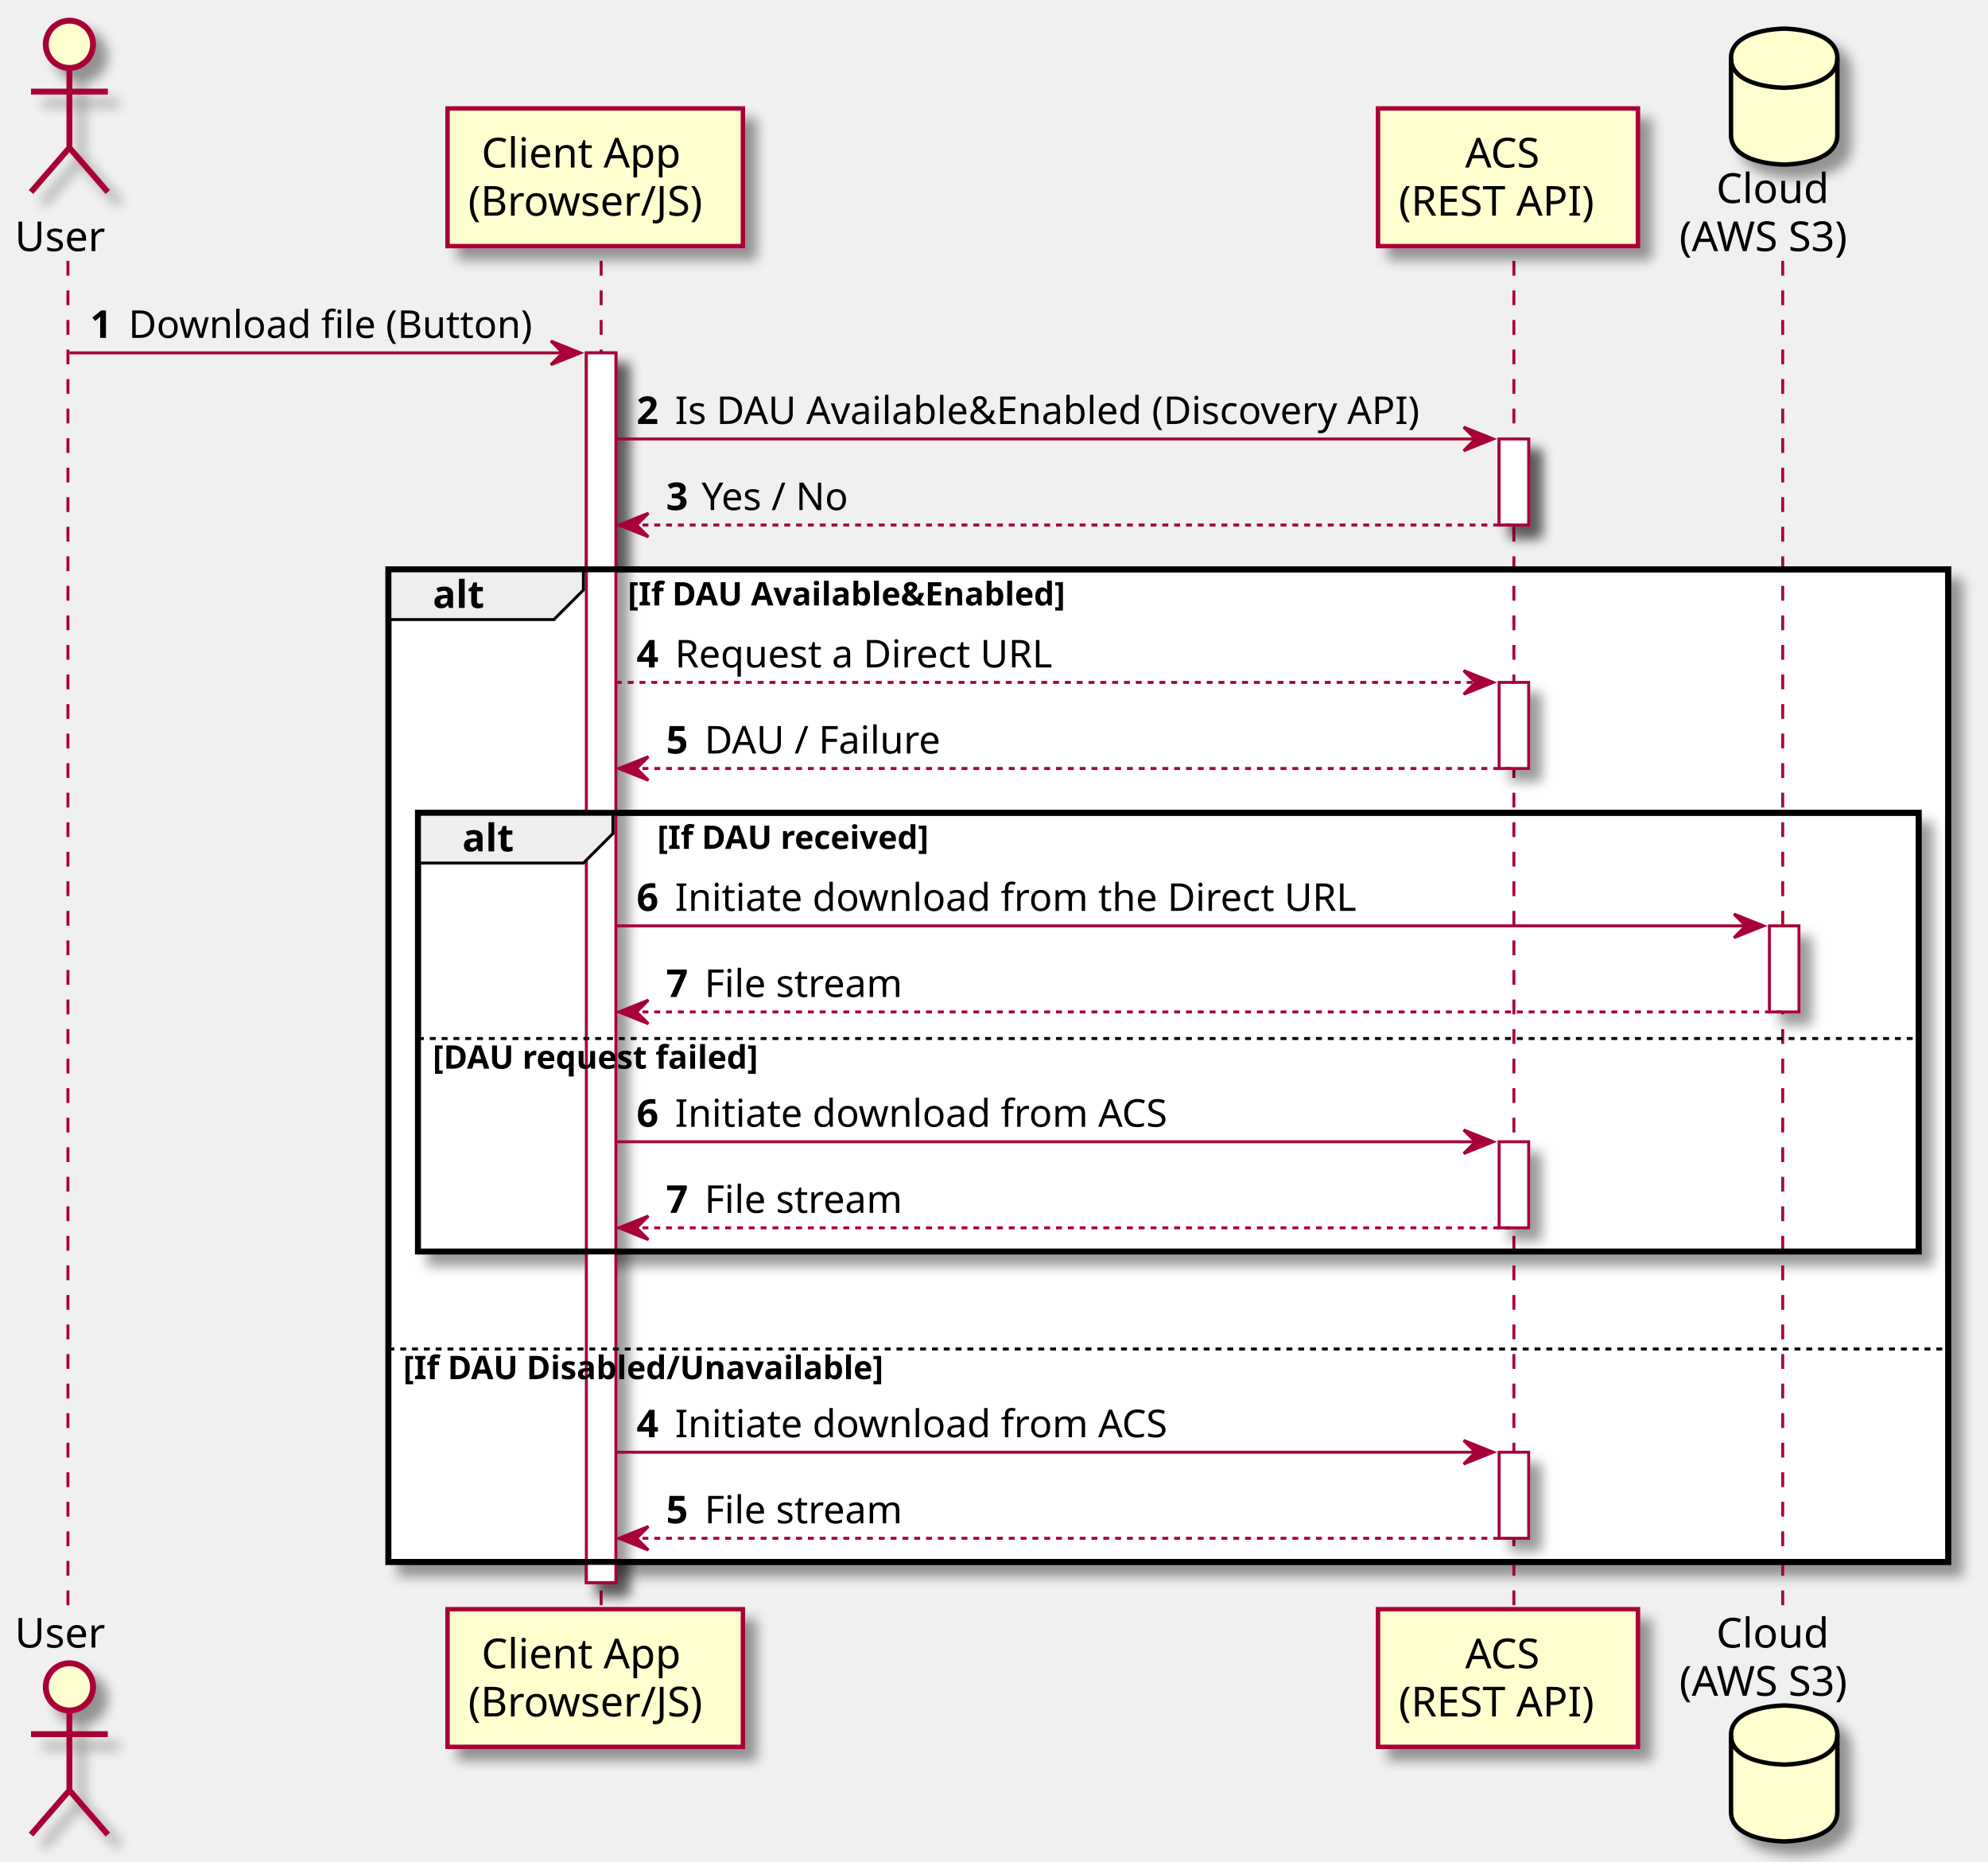
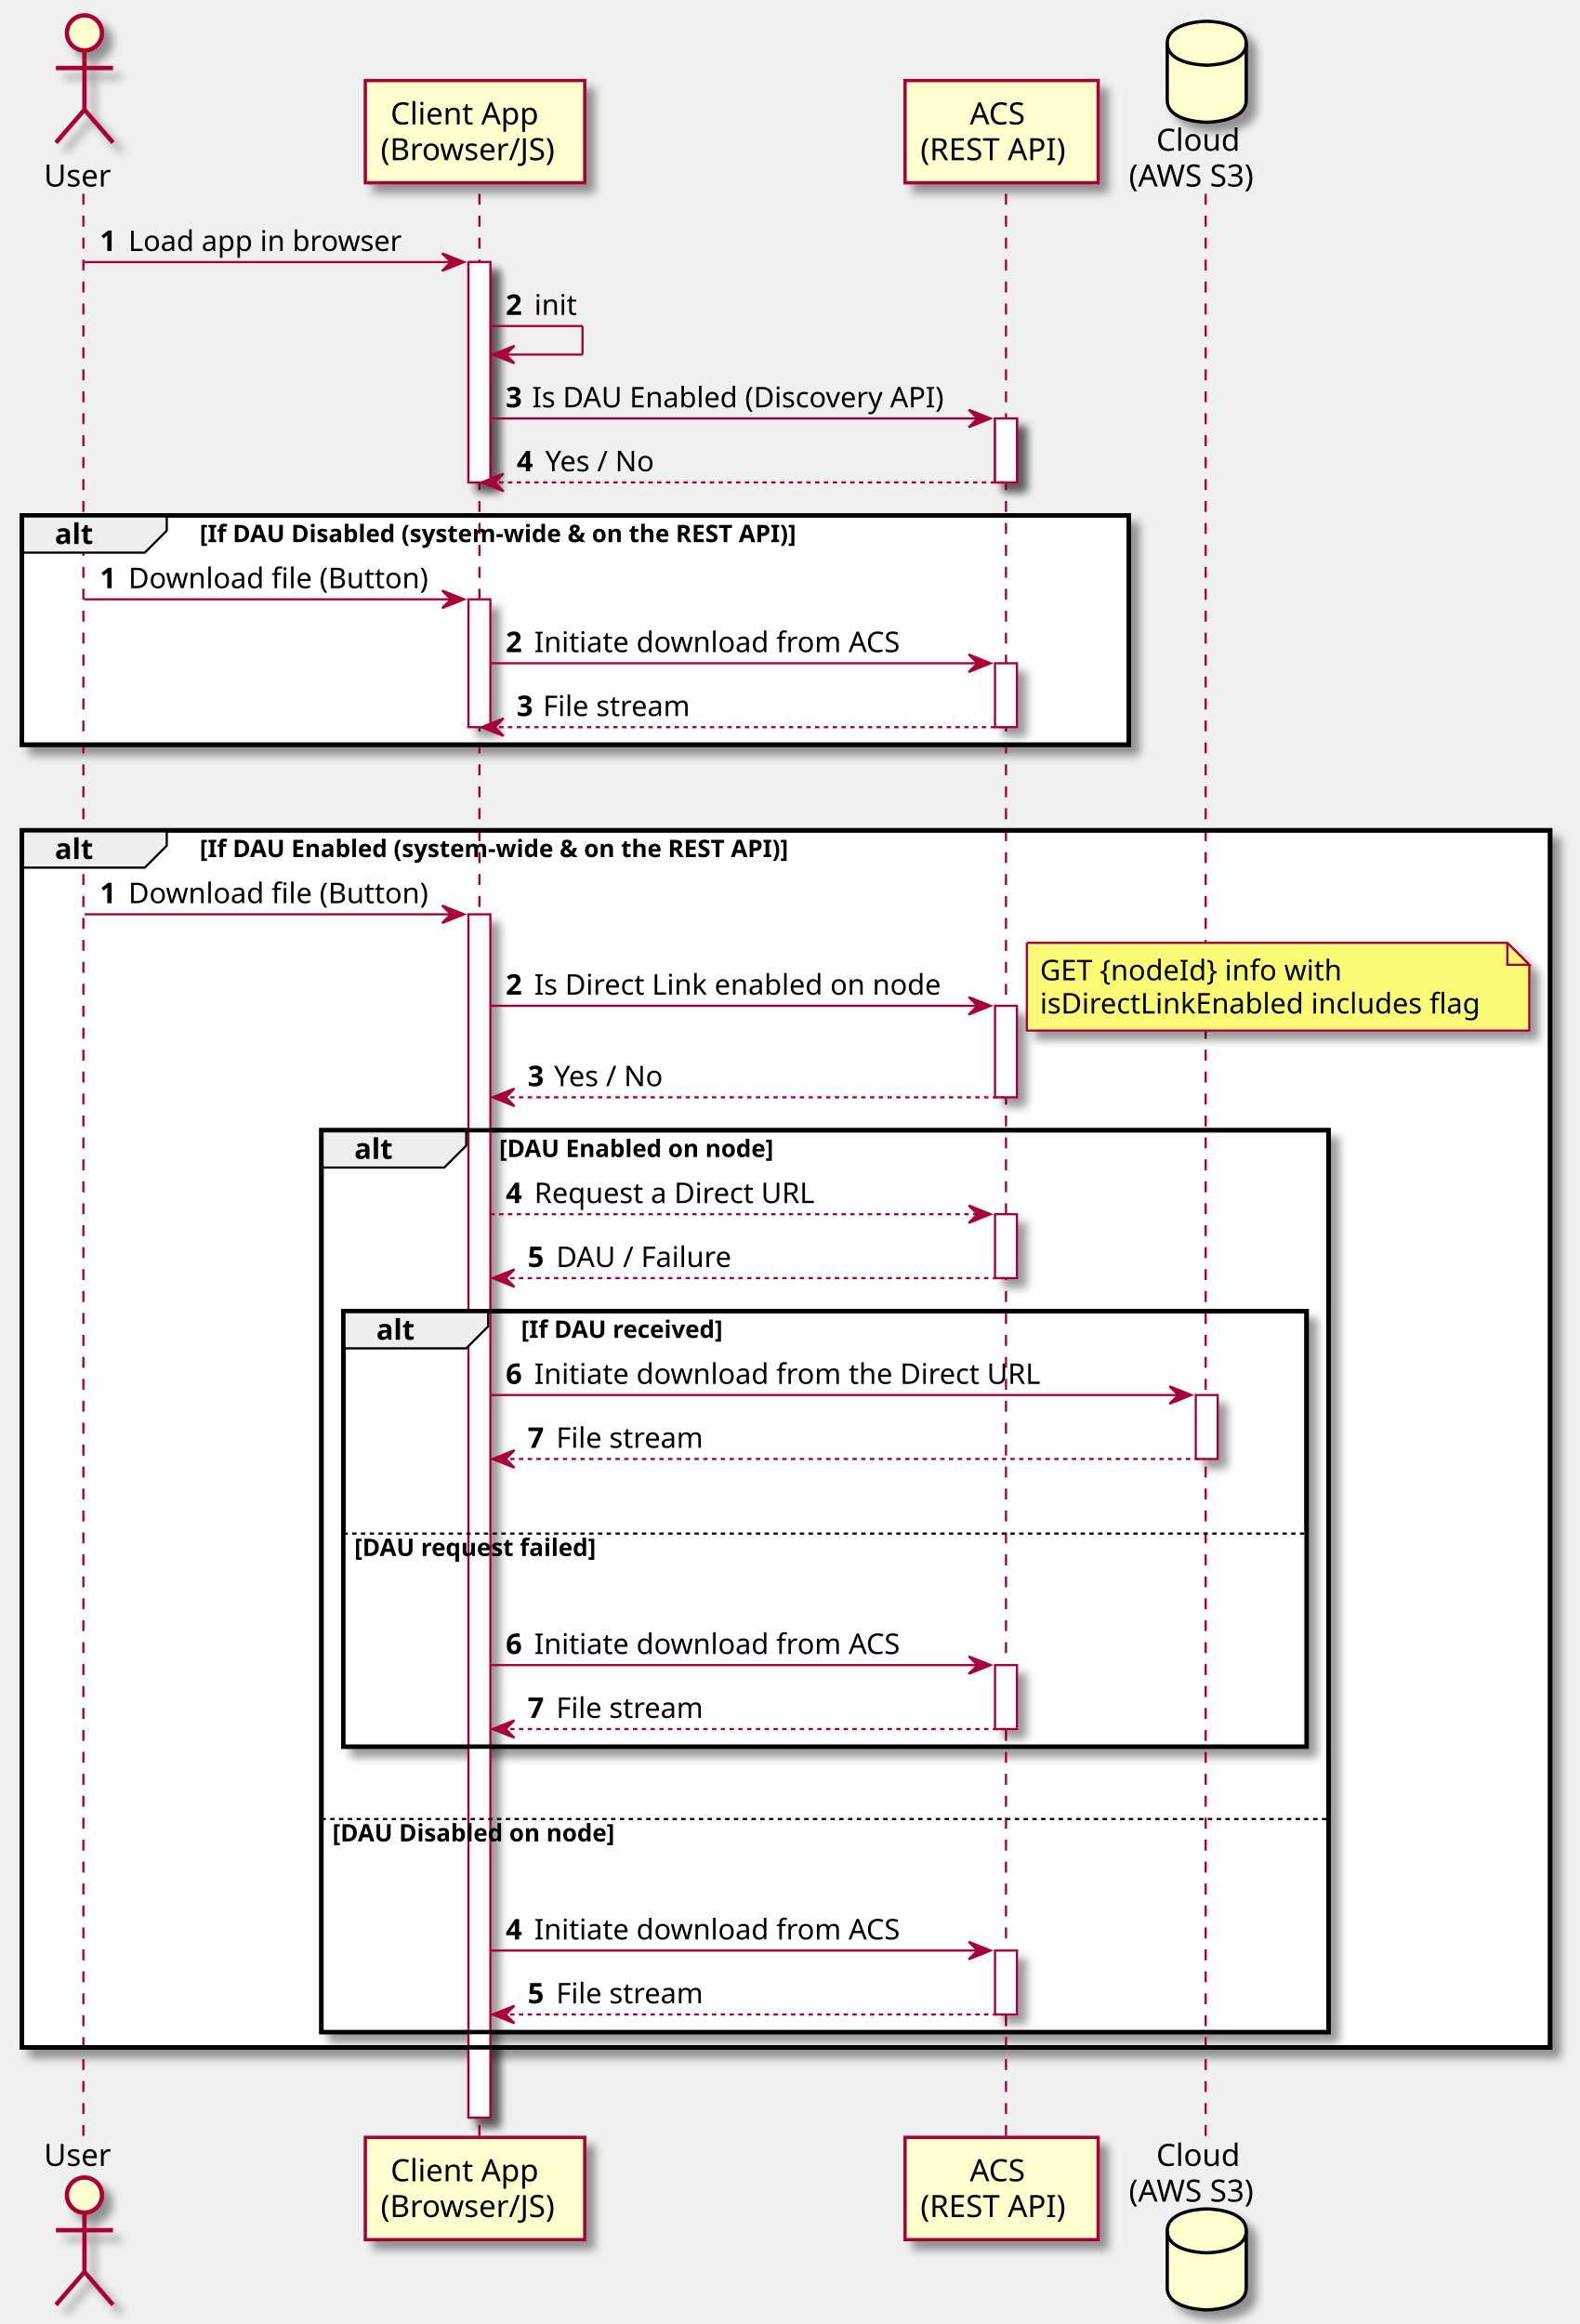
- <svg xmlns="http://www.w3.org/2000/svg" contentScriptType="application/ecmascript" contentStyleType="text/css" height="630px" preserveAspectRatio="none" style="width:673px;height:630px;" version="1.1" viewBox="0 0 673 630" width="673px" zoomAndPan="magnify">
+ <svg xmlns="http://www.w3.org/2000/svg" contentScriptType="application/ecmascript" contentStyleType="text/css" height="1059px" preserveAspectRatio="none" style="width:720px;height:1059px;" version="1.1" viewBox="0 0 720 1059" width="720px" zoomAndPan="magnify">
  <defs>
-     <filter height="300%" id="fpczmcc9y0hmt" width="300%" x="-1" y="-1">
+     <filter height="300%" id="f1r9ig0vp05638" width="300%" x="-1" y="-1">
      <feGaussianBlur result="blurOut" stdDeviation="2.0" />
      <feColorMatrix in="blurOut" result="blurOut2" type="matrix" values="0 0 0 0 0 0 0 0 0 0 0 0 0 0 0 0 0 0 .4 0" />
      <feOffset dx="4.0" dy="4.0" in="blurOut2" result="blurOut3" />
      <feBlend in="SourceGraphic" in2="blurOut3" mode="normal" />
    </filter>
  </defs>
  <g>
-     <rect fill="#FFFFFF" filter="url(#fpczmcc9y0hmt)" height="416.203" style="stroke: #A80036; stroke-width: 1.0;" width="10" x="198.5" y="119.43" />
-     <rect fill="#FFFFFF" filter="url(#fpczmcc9y0hmt)" height="29.133" style="stroke: #A80036; stroke-width: 1.0;" width="10" x="507.5" y="148.562" />
-     <rect fill="#FFFFFF" filter="url(#fpczmcc9y0hmt)" height="29.133" style="stroke: #A80036; stroke-width: 1.0;" width="10" x="507.5" y="230.961" />
-     <rect fill="#FFFFFF" filter="url(#fpczmcc9y0hmt)" height="29.133" style="stroke: #A80036; stroke-width: 1.0;" width="10" x="507.5" y="386.43" />
-     <rect fill="#FFFFFF" filter="url(#fpczmcc9y0hmt)" height="29.133" style="stroke: #A80036; stroke-width: 1.0;" width="10" x="507.5" y="491.5" />
-     <rect fill="#FFFFFF" filter="url(#fpczmcc9y0hmt)" height="29.133" style="stroke: #A80036; stroke-width: 1.0;" width="10" x="599" y="313.359" />
-     <rect fill="#FFFFFF" filter="url(#fpczmcc9y0hmt)" height="335.938" style="stroke: #000000; stroke-width: 2.0;" width="528" x="131.5" y="192.695" />
-     <rect fill="#FFFFFF" filter="url(#fpczmcc9y0hmt)" height="148.469" style="stroke: #000000; stroke-width: 2.0;" width="508" x="141.5" y="275.094" />
-     <rect fill="#FFFFFF" height="73.07" style="stroke: none; stroke-width: 1.0;" width="508" x="141.5" y="350.492" />
-     <rect fill="#FFFFFF" height="73.07" style="stroke: none; stroke-width: 1.0;" width="528" x="131.5" y="455.562" />
-     <line style="stroke: #A80036; stroke-width: 1.0; stroke-dasharray: 5.0,5.0;" x1="23" x2="23" y1="88.297" y2="545.633" />
-     <line style="stroke: #A80036; stroke-width: 1.0; stroke-dasharray: 5.0,5.0;" x1="203.5" x2="203.5" y1="88.297" y2="545.633" />
-     <line style="stroke: #A80036; stroke-width: 1.0; stroke-dasharray: 5.0,5.0;" x1="512.5" x2="512.5" y1="88.297" y2="545.633" />
-     <line style="stroke: #A80036; stroke-width: 1.0; stroke-dasharray: 5.0,5.0;" x1="603.5" x2="603.5" y1="88.297" y2="545.633" />
-     <text fill="#000000" font-family="sans-serif" font-size="14" lengthAdjust="spacingAndGlyphs" textLength="31" x="5" y="84.995">User</text>
-     <ellipse cx="23.5" cy="15" fill="#FEFECE" filter="url(#fpczmcc9y0hmt)" rx="8" ry="8" style="stroke: #A80036; stroke-width: 2.0;" />
-     <path d="M23.5,23 L23.5,50 M10.5,31 L36.5,31 M23.5,50 L10.5,65 M23.5,50 L36.5,65 " fill="none" filter="url(#fpczmcc9y0hmt)" style="stroke: #A80036; stroke-width: 2.0;" />
-     <text fill="#000000" font-family="sans-serif" font-size="14" lengthAdjust="spacingAndGlyphs" textLength="31" x="5" y="557.628">User</text>
-     <ellipse cx="23.5" cy="570.93" fill="#FEFECE" filter="url(#fpczmcc9y0hmt)" rx="8" ry="8" style="stroke: #A80036; stroke-width: 2.0;" />
-     <path d="M23.5,578.93 L23.5,605.93 M10.5,586.93 L36.5,586.93 M23.5,605.93 L10.5,620.93 M23.5,605.93 L36.5,620.93 " fill="none" filter="url(#fpczmcc9y0hmt)" style="stroke: #A80036; stroke-width: 2.0;" />
-     <rect fill="#FEFECE" filter="url(#fpczmcc9y0hmt)" height="46.594" style="stroke: #A80036; stroke-width: 1.5;" width="100" x="151.5" y="36.703" />
-     <text fill="#000000" font-family="sans-serif" font-size="14" lengthAdjust="spacingAndGlyphs" textLength="77" x="163" y="56.698">Client App</text>
-     <text fill="#000000" font-family="sans-serif" font-size="14" lengthAdjust="spacingAndGlyphs" textLength="86" x="158.5" y="72.995">(Browser/JS)</text>
-     <rect fill="#FEFECE" filter="url(#fpczmcc9y0hmt)" height="46.594" style="stroke: #A80036; stroke-width: 1.5;" width="100" x="151.5" y="544.633" />
-     <text fill="#000000" font-family="sans-serif" font-size="14" lengthAdjust="spacingAndGlyphs" textLength="77" x="163" y="564.628">Client App</text>
-     <text fill="#000000" font-family="sans-serif" font-size="14" lengthAdjust="spacingAndGlyphs" textLength="86" x="158.5" y="580.925">(Browser/JS)</text>
-     <rect fill="#FEFECE" filter="url(#fpczmcc9y0hmt)" height="46.594" style="stroke: #A80036; stroke-width: 1.5;" width="88" x="466.5" y="36.703" />
-     <text fill="#000000" font-family="sans-serif" font-size="14" lengthAdjust="spacingAndGlyphs" textLength="29" x="496" y="56.698">ACS</text>
-     <text fill="#000000" font-family="sans-serif" font-size="14" lengthAdjust="spacingAndGlyphs" textLength="74" x="473.5" y="72.995">(REST API)</text>
-     <rect fill="#FEFECE" filter="url(#fpczmcc9y0hmt)" height="46.594" style="stroke: #A80036; stroke-width: 1.5;" width="88" x="466.5" y="544.633" />
-     <text fill="#000000" font-family="sans-serif" font-size="14" lengthAdjust="spacingAndGlyphs" textLength="29" x="496" y="564.628">ACS</text>
-     <text fill="#000000" font-family="sans-serif" font-size="14" lengthAdjust="spacingAndGlyphs" textLength="74" x="473.5" y="580.925">(REST API)</text>
-     <text fill="#000000" font-family="sans-serif" font-size="14" lengthAdjust="spacingAndGlyphs" textLength="40" x="581" y="68.698">Cloud</text>
-     <text fill="#000000" font-family="sans-serif" font-size="14" lengthAdjust="spacingAndGlyphs" textLength="65" x="568.5" y="84.995">(AWS S3)</text>
-     <path d="M586,19.703 C586,9.703 604,9.703 604,9.703 C604,9.703 622,9.703 622,19.703 L622,45.703 C622,55.703 604,55.703 604,55.703 C604,55.703 586,55.703 586,45.703 L586,19.703 " fill="#FEFECE" filter="url(#fpczmcc9y0hmt)" style="stroke: #000000; stroke-width: 1.5;" />
-     <path d="M586,19.703 C586,29.703 604,29.703 604,29.703 C604,29.703 622,29.703 622,19.703 " fill="none" style="stroke: #000000; stroke-width: 1.5;" />
-     <text fill="#000000" font-family="sans-serif" font-size="14" lengthAdjust="spacingAndGlyphs" textLength="40" x="581" y="557.628">Cloud</text>
-     <text fill="#000000" font-family="sans-serif" font-size="14" lengthAdjust="spacingAndGlyphs" textLength="65" x="568.5" y="573.925">(AWS S3)</text>
-     <path d="M586,587.227 C586,577.227 604,577.227 604,577.227 C604,577.227 622,577.227 622,587.227 L622,613.227 C622,623.227 604,623.227 604,623.227 C604,623.227 586,623.227 586,613.227 L586,587.227 " fill="#FEFECE" filter="url(#fpczmcc9y0hmt)" style="stroke: #000000; stroke-width: 1.5;" />
-     <path d="M586,587.227 C586,597.227 604,597.227 604,597.227 C604,597.227 622,597.227 622,587.227 " fill="none" style="stroke: #000000; stroke-width: 1.5;" />
-     <rect fill="#FFFFFF" filter="url(#fpczmcc9y0hmt)" height="416.203" style="stroke: #A80036; stroke-width: 1.0;" width="10" x="198.5" y="119.43" />
-     <rect fill="#FFFFFF" filter="url(#fpczmcc9y0hmt)" height="29.133" style="stroke: #A80036; stroke-width: 1.0;" width="10" x="507.5" y="148.562" />
-     <rect fill="#FFFFFF" filter="url(#fpczmcc9y0hmt)" height="29.133" style="stroke: #A80036; stroke-width: 1.0;" width="10" x="507.5" y="230.961" />
-     <rect fill="#FFFFFF" filter="url(#fpczmcc9y0hmt)" height="29.133" style="stroke: #A80036; stroke-width: 1.0;" width="10" x="507.5" y="386.43" />
-     <rect fill="#FFFFFF" filter="url(#fpczmcc9y0hmt)" height="29.133" style="stroke: #A80036; stroke-width: 1.0;" width="10" x="507.5" y="491.5" />
-     <rect fill="#FFFFFF" filter="url(#fpczmcc9y0hmt)" height="29.133" style="stroke: #A80036; stroke-width: 1.0;" width="10" x="599" y="313.359" />
-     <polygon fill="#A80036" points="186.5,115.43,196.5,119.43,186.5,123.43,190.5,119.43" style="stroke: #A80036; stroke-width: 1.0;" />
-     <line style="stroke: #A80036; stroke-width: 1.0;" x1="23.5" x2="192.5" y1="119.43" y2="119.43" />
-     <text fill="#000000" font-family="sans-serif" font-size="13" font-weight="bold" lengthAdjust="spacingAndGlyphs" textLength="9" x="30.5" y="114.364">1</text>
-     <text fill="#000000" font-family="sans-serif" font-size="13" lengthAdjust="spacingAndGlyphs" textLength="143" x="43.5" y="114.364">Download file (Button)</text>
-     <polygon fill="#A80036" points="495.5,144.562,505.5,148.562,495.5,152.562,499.5,148.562" style="stroke: #A80036; stroke-width: 1.0;" />
-     <line style="stroke: #A80036; stroke-width: 1.0;" x1="208.5" x2="501.5" y1="148.562" y2="148.562" />
-     <text fill="#000000" font-family="sans-serif" font-size="13" font-weight="bold" lengthAdjust="spacingAndGlyphs" textLength="9" x="215.5" y="143.497">2</text>
-     <text fill="#000000" font-family="sans-serif" font-size="13" lengthAdjust="spacingAndGlyphs" textLength="267" x="228.5" y="143.497">Is DAU Available&amp;Enabled (Discovery API)</text>
-     <polygon fill="#A80036" points="219.5,173.695,209.5,177.695,219.5,181.695,215.5,177.695" style="stroke: #A80036; stroke-width: 1.0;" />
-     <line style="stroke: #A80036; stroke-width: 1.0; stroke-dasharray: 2.0,2.0;" x1="213.5" x2="511.5" y1="177.695" y2="177.695" />
-     <text fill="#000000" font-family="sans-serif" font-size="13" font-weight="bold" lengthAdjust="spacingAndGlyphs" textLength="8" x="225.5" y="172.629">3</text>
-     <text fill="#000000" font-family="sans-serif" font-size="13" lengthAdjust="spacingAndGlyphs" textLength="52" x="237.5" y="172.629">Yes / No</text>
-     <path d="M131.5,192.695 L197.5,192.695 L197.5,199.695 L187.5,209.695 L131.5,209.695 L131.5,192.695 " fill="#EEEEEE" style="stroke: #000000; stroke-width: 1.0;" />
-     <rect fill="none" height="335.938" style="stroke: #000000; stroke-width: 2.0;" width="528" x="131.5" y="192.695" />
-     <text fill="#000000" font-family="sans-serif" font-size="13" font-weight="bold" lengthAdjust="spacingAndGlyphs" textLength="21" x="146.5" y="205.762">alt</text>
-     <text fill="#000000" font-family="sans-serif" font-size="11" font-weight="bold" lengthAdjust="spacingAndGlyphs" textLength="177" x="212.5" y="204.906">[If DAU Available&amp;Enabled]</text>
-     <polygon fill="#A80036" points="495.5,226.961,505.5,230.961,495.5,234.961,499.5,230.961" style="stroke: #A80036; stroke-width: 1.0;" />
-     <line style="stroke: #A80036; stroke-width: 1.0; stroke-dasharray: 2.0,2.0;" x1="208.5" x2="501.5" y1="230.961" y2="230.961" />
-     <text fill="#000000" font-family="sans-serif" font-size="13" font-weight="bold" lengthAdjust="spacingAndGlyphs" textLength="9" x="215.5" y="225.895">4</text>
-     <text fill="#000000" font-family="sans-serif" font-size="13" lengthAdjust="spacingAndGlyphs" textLength="136" x="228.5" y="225.895">Request a Direct URL</text>
-     <polygon fill="#A80036" points="219.5,256.094,209.5,260.094,219.5,264.094,215.5,260.094" style="stroke: #A80036; stroke-width: 1.0;" />
-     <line style="stroke: #A80036; stroke-width: 1.0; stroke-dasharray: 2.0,2.0;" x1="213.5" x2="511.5" y1="260.094" y2="260.094" />
-     <text fill="#000000" font-family="sans-serif" font-size="13" font-weight="bold" lengthAdjust="spacingAndGlyphs" textLength="9" x="225.5" y="255.028">5</text>
-     <text fill="#000000" font-family="sans-serif" font-size="13" lengthAdjust="spacingAndGlyphs" textLength="82" x="238.5" y="255.028">DAU / Failure</text>
-     <path d="M141.5,275.094 L207.5,275.094 L207.5,282.094 L197.5,292.094 L141.5,292.094 L141.5,275.094 " fill="#EEEEEE" style="stroke: #000000; stroke-width: 1.0;" />
-     <rect fill="none" height="148.469" style="stroke: #000000; stroke-width: 2.0;" width="508" x="141.5" y="275.094" />
-     <text fill="#000000" font-family="sans-serif" font-size="13" font-weight="bold" lengthAdjust="spacingAndGlyphs" textLength="21" x="156.5" y="288.161">alt</text>
-     <text fill="#000000" font-family="sans-serif" font-size="11" font-weight="bold" lengthAdjust="spacingAndGlyphs" textLength="112" x="222.5" y="287.304">[If DAU received]</text>
-     <polygon fill="#A80036" points="587,309.359,597,313.359,587,317.359,591,313.359" style="stroke: #A80036; stroke-width: 1.0;" />
-     <line style="stroke: #A80036; stroke-width: 1.0;" x1="208.5" x2="593" y1="313.359" y2="313.359" />
-     <text fill="#000000" font-family="sans-serif" font-size="13" font-weight="bold" lengthAdjust="spacingAndGlyphs" textLength="9" x="215.5" y="308.293">6</text>
-     <text fill="#000000" font-family="sans-serif" font-size="13" lengthAdjust="spacingAndGlyphs" textLength="240" x="228.5" y="308.293">Initiate download from the Direct URL</text>
-     <polygon fill="#A80036" points="219.5,338.492,209.5,342.492,219.5,346.492,215.5,342.492" style="stroke: #A80036; stroke-width: 1.0;" />
-     <line style="stroke: #A80036; stroke-width: 1.0; stroke-dasharray: 2.0,2.0;" x1="213.5" x2="603" y1="342.492" y2="342.492" />
-     <text fill="#000000" font-family="sans-serif" font-size="13" font-weight="bold" lengthAdjust="spacingAndGlyphs" textLength="9" x="225.5" y="337.426">7</text>
-     <text fill="#000000" font-family="sans-serif" font-size="13" lengthAdjust="spacingAndGlyphs" textLength="71" x="238.5" y="337.426">File stream</text>
-     <line style="stroke: #000000; stroke-width: 1.0; stroke-dasharray: 2.0,2.0;" x1="141.5" x2="649.5" y1="351.492" y2="351.492" />
-     <text fill="#000000" font-family="sans-serif" font-size="11" font-weight="bold" lengthAdjust="spacingAndGlyphs" textLength="136" x="146.5" y="361.703">[DAU request failed]</text>
-     <polygon fill="#A80036" points="495.5,382.43,505.5,386.43,495.5,390.43,499.5,386.43" style="stroke: #A80036; stroke-width: 1.0;" />
-     <line style="stroke: #A80036; stroke-width: 1.0;" x1="208.5" x2="501.5" y1="386.43" y2="386.43" />
-     <text fill="#000000" font-family="sans-serif" font-size="13" font-weight="bold" lengthAdjust="spacingAndGlyphs" textLength="9" x="215.5" y="381.364">6</text>
-     <text fill="#000000" font-family="sans-serif" font-size="13" lengthAdjust="spacingAndGlyphs" textLength="174" x="228.5" y="381.364">Initiate download from ACS</text>
-     <polygon fill="#A80036" points="219.5,411.562,209.5,415.562,219.5,419.562,215.5,415.562" style="stroke: #A80036; stroke-width: 1.0;" />
-     <line style="stroke: #A80036; stroke-width: 1.0; stroke-dasharray: 2.0,2.0;" x1="213.5" x2="511.5" y1="415.562" y2="415.562" />
-     <text fill="#000000" font-family="sans-serif" font-size="13" font-weight="bold" lengthAdjust="spacingAndGlyphs" textLength="9" x="225.5" y="410.497">7</text>
-     <text fill="#000000" font-family="sans-serif" font-size="13" lengthAdjust="spacingAndGlyphs" textLength="71" x="238.5" y="410.497">File stream</text>
-     <line style="stroke: #000000; stroke-width: 1.0; stroke-dasharray: 2.0,2.0;" x1="131.5" x2="659.5" y1="456.562" y2="456.562" />
-     <text fill="#000000" font-family="sans-serif" font-size="11" font-weight="bold" lengthAdjust="spacingAndGlyphs" textLength="192" x="136.5" y="466.773">[If DAU Disabled/Unavailable]</text>
-     <polygon fill="#A80036" points="495.5,487.5,505.5,491.5,495.5,495.5,499.5,491.5" style="stroke: #A80036; stroke-width: 1.0;" />
-     <line style="stroke: #A80036; stroke-width: 1.0;" x1="208.5" x2="501.5" y1="491.5" y2="491.5" />
-     <text fill="#000000" font-family="sans-serif" font-size="13" font-weight="bold" lengthAdjust="spacingAndGlyphs" textLength="9" x="215.5" y="486.434">4</text>
-     <text fill="#000000" font-family="sans-serif" font-size="13" lengthAdjust="spacingAndGlyphs" textLength="174" x="228.5" y="486.434">Initiate download from ACS</text>
-     <polygon fill="#A80036" points="219.5,516.633,209.5,520.633,219.5,524.633,215.5,520.633" style="stroke: #A80036; stroke-width: 1.0;" />
-     <line style="stroke: #A80036; stroke-width: 1.0; stroke-dasharray: 2.0,2.0;" x1="213.5" x2="511.5" y1="520.633" y2="520.633" />
-     <text fill="#000000" font-family="sans-serif" font-size="13" font-weight="bold" lengthAdjust="spacingAndGlyphs" textLength="9" x="225.5" y="515.567">5</text>
-     <text fill="#000000" font-family="sans-serif" font-size="13" lengthAdjust="spacingAndGlyphs" textLength="71" x="238.5" y="515.567">File stream</text>
+     <rect fill="#FFFFFF" filter="url(#f1r9ig0vp05638)" height="100.398" style="stroke: #A80036; stroke-width: 1.0;" width="10" x="213.5" y="119.43" />
+     <rect fill="#FFFFFF" filter="url(#f1r9ig0vp05638)" height="58.266" style="stroke: #A80036; stroke-width: 1.0;" width="10" x="213.5" y="273.094" />
+     <rect fill="#FFFFFF" filter="url(#f1r9ig0vp05638)" height="548.336" style="stroke: #A80036; stroke-width: 1.0;" width="10" x="213.5" y="416.625" />
+     <rect fill="#FFFFFF" filter="url(#f1r9ig0vp05638)" height="29.133" style="stroke: #A80036; stroke-width: 1.0;" width="10" x="453.5" y="190.695" />
+     <rect fill="#FFFFFF" filter="url(#f1r9ig0vp05638)" height="29.133" style="stroke: #A80036; stroke-width: 1.0;" width="10" x="453.5" y="302.227" />
+     <rect fill="#FFFFFF" filter="url(#f1r9ig0vp05638)" height="41.699" style="stroke: #A80036; stroke-width: 1.0;" width="10" x="453.5" y="458.324" />
+     <rect fill="#FFFFFF" filter="url(#f1r9ig0vp05638)" height="29.133" style="stroke: #A80036; stroke-width: 1.0;" width="10" x="453.5" y="553.289" />
+     <rect fill="#FFFFFF" filter="url(#f1r9ig0vp05638)" height="29.133" style="stroke: #A80036; stroke-width: 1.0;" width="10" x="453.5" y="758.758" />
+     <rect fill="#FFFFFF" filter="url(#f1r9ig0vp05638)" height="29.133" style="stroke: #A80036; stroke-width: 1.0;" width="10" x="453.5" y="888.828" />
+     <rect fill="#FFFFFF" filter="url(#f1r9ig0vp05638)" height="29.133" style="stroke: #A80036; stroke-width: 1.0;" width="10" x="545" y="635.688" />
+     <rect fill="#FFFFFF" filter="url(#f1r9ig0vp05638)" height="104.531" style="stroke: #000000; stroke-width: 2.0;" width="504.5" x="10" y="234.828" />
+     <rect fill="#FFFFFF" filter="url(#f1r9ig0vp05638)" height="554.602" style="stroke: #000000; stroke-width: 2.0;" width="696.5" x="10" y="378.359" />
+     <rect fill="#FFFFFF" filter="url(#f1r9ig0vp05638)" height="410.938" style="stroke: #000000; stroke-width: 2.0;" width="459" x="146.5" y="515.023" />
+     <rect fill="#FFFFFF" filter="url(#f1r9ig0vp05638)" height="198.469" style="stroke: #000000; stroke-width: 2.0;" width="439" x="156.5" y="597.422" />
+     <rect fill="#FFFFFF" height="98.07" style="stroke: none; stroke-width: 1.0;" width="439" x="156.5" y="697.82" />
+     <rect fill="#FFFFFF" height="98.07" style="stroke: none; stroke-width: 1.0;" width="459" x="146.5" y="827.891" />
+     <line style="stroke: #A80036; stroke-width: 1.0; stroke-dasharray: 5.0,5.0;" x1="38" x2="38" y1="88.297" y2="974.961" />
+     <line style="stroke: #A80036; stroke-width: 1.0; stroke-dasharray: 5.0,5.0;" x1="218.5" x2="218.5" y1="88.297" y2="974.961" />
+     <line style="stroke: #A80036; stroke-width: 1.0; stroke-dasharray: 5.0,5.0;" x1="458.5" x2="458.5" y1="88.297" y2="974.961" />
+     <line style="stroke: #A80036; stroke-width: 1.0; stroke-dasharray: 5.0,5.0;" x1="549.5" x2="549.5" y1="88.297" y2="974.961" />
+     <text fill="#000000" font-family="sans-serif" font-size="14" lengthAdjust="spacingAndGlyphs" textLength="31" x="20" y="84.995">User</text>
+     <ellipse cx="38.5" cy="15" fill="#FEFECE" filter="url(#f1r9ig0vp05638)" rx="8" ry="8" style="stroke: #A80036; stroke-width: 2.0;" />
+     <path d="M38.5,23 L38.5,50 M25.5,31 L51.5,31 M38.5,50 L25.5,65 M38.5,50 L51.5,65 " fill="none" filter="url(#f1r9ig0vp05638)" style="stroke: #A80036; stroke-width: 2.0;" />
+     <text fill="#000000" font-family="sans-serif" font-size="14" lengthAdjust="spacingAndGlyphs" textLength="31" x="20" y="986.956">User</text>
+     <ellipse cx="38.5" cy="1000.258" fill="#FEFECE" filter="url(#f1r9ig0vp05638)" rx="8" ry="8" style="stroke: #A80036; stroke-width: 2.0;" />
+     <path d="M38.5,1008.258 L38.5,1035.258 M25.5,1016.258 L51.5,1016.258 M38.5,1035.258 L25.5,1050.258 M38.5,1035.258 L51.5,1050.258 " fill="none" filter="url(#f1r9ig0vp05638)" style="stroke: #A80036; stroke-width: 2.0;" />
+     <rect fill="#FEFECE" filter="url(#f1r9ig0vp05638)" height="46.594" style="stroke: #A80036; stroke-width: 1.5;" width="100" x="166.5" y="36.703" />
+     <text fill="#000000" font-family="sans-serif" font-size="14" lengthAdjust="spacingAndGlyphs" textLength="77" x="178" y="56.698">Client App</text>
+     <text fill="#000000" font-family="sans-serif" font-size="14" lengthAdjust="spacingAndGlyphs" textLength="86" x="173.5" y="72.995">(Browser/JS)</text>
+     <rect fill="#FEFECE" filter="url(#f1r9ig0vp05638)" height="46.594" style="stroke: #A80036; stroke-width: 1.5;" width="100" x="166.5" y="973.961" />
+     <text fill="#000000" font-family="sans-serif" font-size="14" lengthAdjust="spacingAndGlyphs" textLength="77" x="178" y="993.956">Client App</text>
+     <text fill="#000000" font-family="sans-serif" font-size="14" lengthAdjust="spacingAndGlyphs" textLength="86" x="173.5" y="1010.253">(Browser/JS)</text>
+     <rect fill="#FEFECE" filter="url(#f1r9ig0vp05638)" height="46.594" style="stroke: #A80036; stroke-width: 1.5;" width="88" x="412.5" y="36.703" />
+     <text fill="#000000" font-family="sans-serif" font-size="14" lengthAdjust="spacingAndGlyphs" textLength="29" x="442" y="56.698">ACS</text>
+     <text fill="#000000" font-family="sans-serif" font-size="14" lengthAdjust="spacingAndGlyphs" textLength="74" x="419.5" y="72.995">(REST API)</text>
+     <rect fill="#FEFECE" filter="url(#f1r9ig0vp05638)" height="46.594" style="stroke: #A80036; stroke-width: 1.5;" width="88" x="412.5" y="973.961" />
+     <text fill="#000000" font-family="sans-serif" font-size="14" lengthAdjust="spacingAndGlyphs" textLength="29" x="442" y="993.956">ACS</text>
+     <text fill="#000000" font-family="sans-serif" font-size="14" lengthAdjust="spacingAndGlyphs" textLength="74" x="419.5" y="1010.253">(REST API)</text>
+     <text fill="#000000" font-family="sans-serif" font-size="14" lengthAdjust="spacingAndGlyphs" textLength="40" x="527" y="68.698">Cloud</text>
+     <text fill="#000000" font-family="sans-serif" font-size="14" lengthAdjust="spacingAndGlyphs" textLength="65" x="514.5" y="84.995">(AWS S3)</text>
+     <path d="M532,19.703 C532,9.703 550,9.703 550,9.703 C550,9.703 568,9.703 568,19.703 L568,45.703 C568,55.703 550,55.703 550,55.703 C550,55.703 532,55.703 532,45.703 L532,19.703 " fill="#FEFECE" filter="url(#f1r9ig0vp05638)" style="stroke: #000000; stroke-width: 1.5;" />
+     <path d="M532,19.703 C532,29.703 550,29.703 550,29.703 C550,29.703 568,29.703 568,19.703 " fill="none" style="stroke: #000000; stroke-width: 1.5;" />
+     <text fill="#000000" font-family="sans-serif" font-size="14" lengthAdjust="spacingAndGlyphs" textLength="40" x="527" y="986.956">Cloud</text>
+     <text fill="#000000" font-family="sans-serif" font-size="14" lengthAdjust="spacingAndGlyphs" textLength="65" x="514.5" y="1003.253">(AWS S3)</text>
+     <path d="M532,1016.555 C532,1006.555 550,1006.555 550,1006.555 C550,1006.555 568,1006.555 568,1016.555 L568,1042.555 C568,1052.555 550,1052.555 550,1052.555 C550,1052.555 532,1052.555 532,1042.555 L532,1016.555 " fill="#FEFECE" filter="url(#f1r9ig0vp05638)" style="stroke: #000000; stroke-width: 1.5;" />
+     <path d="M532,1016.555 C532,1026.555 550,1026.555 550,1026.555 C550,1026.555 568,1026.555 568,1016.555 " fill="none" style="stroke: #000000; stroke-width: 1.5;" />
+     <rect fill="#FFFFFF" filter="url(#f1r9ig0vp05638)" height="100.398" style="stroke: #A80036; stroke-width: 1.0;" width="10" x="213.5" y="119.43" />
+     <rect fill="#FFFFFF" filter="url(#f1r9ig0vp05638)" height="58.266" style="stroke: #A80036; stroke-width: 1.0;" width="10" x="213.5" y="273.094" />
+     <rect fill="#FFFFFF" filter="url(#f1r9ig0vp05638)" height="548.336" style="stroke: #A80036; stroke-width: 1.0;" width="10" x="213.5" y="416.625" />
+     <rect fill="#FFFFFF" filter="url(#f1r9ig0vp05638)" height="29.133" style="stroke: #A80036; stroke-width: 1.0;" width="10" x="453.5" y="190.695" />
+     <rect fill="#FFFFFF" filter="url(#f1r9ig0vp05638)" height="29.133" style="stroke: #A80036; stroke-width: 1.0;" width="10" x="453.5" y="302.227" />
+     <rect fill="#FFFFFF" filter="url(#f1r9ig0vp05638)" height="41.699" style="stroke: #A80036; stroke-width: 1.0;" width="10" x="453.5" y="458.324" />
+     <rect fill="#FFFFFF" filter="url(#f1r9ig0vp05638)" height="29.133" style="stroke: #A80036; stroke-width: 1.0;" width="10" x="453.5" y="553.289" />
+     <rect fill="#FFFFFF" filter="url(#f1r9ig0vp05638)" height="29.133" style="stroke: #A80036; stroke-width: 1.0;" width="10" x="453.5" y="758.758" />
+     <rect fill="#FFFFFF" filter="url(#f1r9ig0vp05638)" height="29.133" style="stroke: #A80036; stroke-width: 1.0;" width="10" x="453.5" y="888.828" />
+     <rect fill="#FFFFFF" filter="url(#f1r9ig0vp05638)" height="29.133" style="stroke: #A80036; stroke-width: 1.0;" width="10" x="545" y="635.688" />
+     <polygon fill="#A80036" points="201.5,115.43,211.5,119.43,201.5,123.43,205.5,119.43" style="stroke: #A80036; stroke-width: 1.0;" />
+     <line style="stroke: #A80036; stroke-width: 1.0;" x1="38.5" x2="207.5" y1="119.43" y2="119.43" />
+     <text fill="#000000" font-family="sans-serif" font-size="13" font-weight="bold" lengthAdjust="spacingAndGlyphs" textLength="9" x="45.5" y="114.364">1</text>
+     <text fill="#000000" font-family="sans-serif" font-size="13" lengthAdjust="spacingAndGlyphs" textLength="130" x="58.5" y="114.364">Load app in browser</text>
+     <line style="stroke: #A80036; stroke-width: 1.0;" x1="223.5" x2="265.5" y1="148.562" y2="148.562" />
+     <line style="stroke: #A80036; stroke-width: 1.0;" x1="265.5" x2="265.5" y1="148.562" y2="161.562" />
+     <line style="stroke: #A80036; stroke-width: 1.0;" x1="224.5" x2="265.5" y1="161.562" y2="161.562" />
+     <polygon fill="#A80036" points="234.5,157.562,224.5,161.562,234.5,165.562,230.5,161.562" style="stroke: #A80036; stroke-width: 1.0;" />
+     <text fill="#000000" font-family="sans-serif" font-size="13" font-weight="bold" lengthAdjust="spacingAndGlyphs" textLength="9" x="230.5" y="143.497">2</text>
+     <text fill="#000000" font-family="sans-serif" font-size="13" lengthAdjust="spacingAndGlyphs" textLength="19" x="243.5" y="143.497">init</text>
+     <polygon fill="#A80036" points="441.5,186.695,451.5,190.695,441.5,194.695,445.5,190.695" style="stroke: #A80036; stroke-width: 1.0;" />
+     <line style="stroke: #A80036; stroke-width: 1.0;" x1="223.5" x2="447.5" y1="190.695" y2="190.695" />
+     <text fill="#000000" font-family="sans-serif" font-size="13" font-weight="bold" lengthAdjust="spacingAndGlyphs" textLength="8" x="230.5" y="185.629">3</text>
+     <text fill="#000000" font-family="sans-serif" font-size="13" lengthAdjust="spacingAndGlyphs" textLength="199" x="242.5" y="185.629">Is DAU Enabled (Discovery API)</text>
+     <polygon fill="#A80036" points="229.5,215.828,219.5,219.828,229.5,223.828,225.5,219.828" style="stroke: #A80036; stroke-width: 1.0;" />
+     <line style="stroke: #A80036; stroke-width: 1.0; stroke-dasharray: 2.0,2.0;" x1="223.5" x2="457.5" y1="219.828" y2="219.828" />
+     <text fill="#000000" font-family="sans-serif" font-size="13" font-weight="bold" lengthAdjust="spacingAndGlyphs" textLength="9" x="235.5" y="214.762">4</text>
+     <text fill="#000000" font-family="sans-serif" font-size="13" lengthAdjust="spacingAndGlyphs" textLength="52" x="248.5" y="214.762">Yes / No</text>
+     <path d="M10,234.828 L76,234.828 L76,241.828 L66,251.828 L10,251.828 L10,234.828 " fill="#EEEEEE" style="stroke: #000000; stroke-width: 1.0;" />
+     <rect fill="none" height="104.531" style="stroke: #000000; stroke-width: 2.0;" width="504.5" x="10" y="234.828" />
+     <text fill="#000000" font-family="sans-serif" font-size="13" font-weight="bold" lengthAdjust="spacingAndGlyphs" textLength="21" x="25" y="247.895">alt</text>
+     <text fill="#000000" font-family="sans-serif" font-size="11" font-weight="bold" lengthAdjust="spacingAndGlyphs" textLength="333" x="91" y="247.039">[If DAU Disabled (system-wide &amp; on the REST API)]</text>
+     <polygon fill="#A80036" points="201.5,269.094,211.5,273.094,201.5,277.094,205.5,273.094" style="stroke: #A80036; stroke-width: 1.0;" />
+     <line style="stroke: #A80036; stroke-width: 1.0;" x1="38.5" x2="207.5" y1="273.094" y2="273.094" />
+     <text fill="#000000" font-family="sans-serif" font-size="13" font-weight="bold" lengthAdjust="spacingAndGlyphs" textLength="9" x="45.5" y="268.028">1</text>
+     <text fill="#000000" font-family="sans-serif" font-size="13" lengthAdjust="spacingAndGlyphs" textLength="143" x="58.5" y="268.028">Download file (Button)</text>
+     <polygon fill="#A80036" points="441.5,298.227,451.5,302.227,441.5,306.227,445.5,302.227" style="stroke: #A80036; stroke-width: 1.0;" />
+     <line style="stroke: #A80036; stroke-width: 1.0;" x1="223.5" x2="447.5" y1="302.227" y2="302.227" />
+     <text fill="#000000" font-family="sans-serif" font-size="13" font-weight="bold" lengthAdjust="spacingAndGlyphs" textLength="9" x="230.5" y="297.161">2</text>
+     <text fill="#000000" font-family="sans-serif" font-size="13" lengthAdjust="spacingAndGlyphs" textLength="174" x="243.5" y="297.161">Initiate download from ACS</text>
+     <polygon fill="#A80036" points="229.5,327.359,219.5,331.359,229.5,335.359,225.5,331.359" style="stroke: #A80036; stroke-width: 1.0;" />
+     <line style="stroke: #A80036; stroke-width: 1.0; stroke-dasharray: 2.0,2.0;" x1="223.5" x2="457.5" y1="331.359" y2="331.359" />
+     <text fill="#000000" font-family="sans-serif" font-size="13" font-weight="bold" lengthAdjust="spacingAndGlyphs" textLength="8" x="235.5" y="326.293">3</text>
+     <text fill="#000000" font-family="sans-serif" font-size="13" lengthAdjust="spacingAndGlyphs" textLength="71" x="247.5" y="326.293">File stream</text>
+     <path d="M10,378.359 L76,378.359 L76,385.359 L66,395.359 L10,395.359 L10,378.359 " fill="#EEEEEE" style="stroke: #000000; stroke-width: 1.0;" />
+     <rect fill="none" height="554.602" style="stroke: #000000; stroke-width: 2.0;" width="696.5" x="10" y="378.359" />
+     <text fill="#000000" font-family="sans-serif" font-size="13" font-weight="bold" lengthAdjust="spacingAndGlyphs" textLength="21" x="25" y="391.426">alt</text>
+     <text fill="#000000" font-family="sans-serif" font-size="11" font-weight="bold" lengthAdjust="spacingAndGlyphs" textLength="328" x="91" y="390.57">[If DAU Enabled (system-wide &amp; on the REST API)]</text>
+     <polygon fill="#A80036" points="201.5,412.625,211.5,416.625,201.5,420.625,205.5,416.625" style="stroke: #A80036; stroke-width: 1.0;" />
+     <line style="stroke: #A80036; stroke-width: 1.0;" x1="38.5" x2="207.5" y1="416.625" y2="416.625" />
+     <text fill="#000000" font-family="sans-serif" font-size="13" font-weight="bold" lengthAdjust="spacingAndGlyphs" textLength="9" x="45.5" y="411.559">1</text>
+     <text fill="#000000" font-family="sans-serif" font-size="13" lengthAdjust="spacingAndGlyphs" textLength="143" x="58.5" y="411.559">Download file (Button)</text>
+     <polygon fill="#A80036" points="441.5,454.324,451.5,458.324,441.5,462.324,445.5,458.324" style="stroke: #A80036; stroke-width: 1.0;" />
+     <line style="stroke: #A80036; stroke-width: 1.0;" x1="223.5" x2="447.5" y1="458.324" y2="458.324" />
+     <text fill="#000000" font-family="sans-serif" font-size="13" font-weight="bold" lengthAdjust="spacingAndGlyphs" textLength="9" x="230.5" y="453.258">2</text>
+     <text fill="#000000" font-family="sans-serif" font-size="13" lengthAdjust="spacingAndGlyphs" textLength="192" x="243.5" y="453.258">Is Direct Link enabled on node</text>
+     <path d="M468,429.625 L468,469.625 L697,469.625 L697,439.625 L687,429.625 L468,429.625 " fill="#FBFB77" filter="url(#f1r9ig0vp05638)" style="stroke: #A80036; stroke-width: 1.0;" />
+     <path d="M687,429.625 L687,439.625 L697,439.625 L687,429.625 " fill="#FBFB77" style="stroke: #A80036; stroke-width: 1.0;" />
+     <text fill="#000000" font-family="sans-serif" font-size="13" lengthAdjust="spacingAndGlyphs" textLength="150" x="474" y="446.692">GET {nodeId} info with</text>
+     <text fill="#000000" font-family="sans-serif" font-size="13" lengthAdjust="spacingAndGlyphs" textLength="208" x="474" y="461.825">isDirectLinkEnabled includes flag</text>
+     <polygon fill="#A80036" points="234.5,496.023,224.5,500.023,234.5,504.023,230.5,500.023" style="stroke: #A80036; stroke-width: 1.0;" />
+     <line style="stroke: #A80036; stroke-width: 1.0; stroke-dasharray: 2.0,2.0;" x1="228.5" x2="457.5" y1="500.023" y2="500.023" />
+     <text fill="#000000" font-family="sans-serif" font-size="13" font-weight="bold" lengthAdjust="spacingAndGlyphs" textLength="8" x="240.5" y="494.957">3</text>
+     <text fill="#000000" font-family="sans-serif" font-size="13" lengthAdjust="spacingAndGlyphs" textLength="52" x="252.5" y="494.957">Yes / No</text>
+     <path d="M146.5,515.023 L212.5,515.023 L212.5,522.023 L202.5,532.023 L146.5,532.023 L146.5,515.023 " fill="#EEEEEE" style="stroke: #000000; stroke-width: 1.0;" />
+     <rect fill="none" height="410.938" style="stroke: #000000; stroke-width: 2.0;" width="459" x="146.5" y="515.023" />
+     <text fill="#000000" font-family="sans-serif" font-size="13" font-weight="bold" lengthAdjust="spacingAndGlyphs" textLength="21" x="161.5" y="528.09">alt</text>
+     <text fill="#000000" font-family="sans-serif" font-size="11" font-weight="bold" lengthAdjust="spacingAndGlyphs" textLength="150" x="227.5" y="527.234">[DAU Enabled on node]</text>
+     <polygon fill="#A80036" points="441.5,549.289,451.5,553.289,441.5,557.289,445.5,553.289" style="stroke: #A80036; stroke-width: 1.0;" />
+     <line style="stroke: #A80036; stroke-width: 1.0; stroke-dasharray: 2.0,2.0;" x1="223.5" x2="447.5" y1="553.289" y2="553.289" />
+     <text fill="#000000" font-family="sans-serif" font-size="13" font-weight="bold" lengthAdjust="spacingAndGlyphs" textLength="9" x="230.5" y="548.223">4</text>
+     <text fill="#000000" font-family="sans-serif" font-size="13" lengthAdjust="spacingAndGlyphs" textLength="136" x="243.5" y="548.223">Request a Direct URL</text>
+     <polygon fill="#A80036" points="234.5,578.422,224.5,582.422,234.5,586.422,230.5,582.422" style="stroke: #A80036; stroke-width: 1.0;" />
+     <line style="stroke: #A80036; stroke-width: 1.0; stroke-dasharray: 2.0,2.0;" x1="228.5" x2="457.5" y1="582.422" y2="582.422" />
+     <text fill="#000000" font-family="sans-serif" font-size="13" font-weight="bold" lengthAdjust="spacingAndGlyphs" textLength="9" x="240.5" y="577.356">5</text>
+     <text fill="#000000" font-family="sans-serif" font-size="13" lengthAdjust="spacingAndGlyphs" textLength="82" x="253.5" y="577.356">DAU / Failure</text>
+     <path d="M156.5,597.422 L222.5,597.422 L222.5,604.422 L212.5,614.422 L156.5,614.422 L156.5,597.422 " fill="#EEEEEE" style="stroke: #000000; stroke-width: 1.0;" />
+     <rect fill="none" height="198.469" style="stroke: #000000; stroke-width: 2.0;" width="439" x="156.5" y="597.422" />
+     <text fill="#000000" font-family="sans-serif" font-size="13" font-weight="bold" lengthAdjust="spacingAndGlyphs" textLength="21" x="171.5" y="610.489">alt</text>
+     <text fill="#000000" font-family="sans-serif" font-size="11" font-weight="bold" lengthAdjust="spacingAndGlyphs" textLength="112" x="237.5" y="609.632">[If DAU received]</text>
+     <polygon fill="#A80036" points="533,631.688,543,635.688,533,639.688,537,635.688" style="stroke: #A80036; stroke-width: 1.0;" />
+     <line style="stroke: #A80036; stroke-width: 1.0;" x1="223.5" x2="539" y1="635.688" y2="635.688" />
+     <text fill="#000000" font-family="sans-serif" font-size="13" font-weight="bold" lengthAdjust="spacingAndGlyphs" textLength="9" x="230.5" y="630.622">6</text>
+     <text fill="#000000" font-family="sans-serif" font-size="13" lengthAdjust="spacingAndGlyphs" textLength="240" x="243.5" y="630.622">Initiate download from the Direct URL</text>
+     <polygon fill="#A80036" points="234.5,660.82,224.5,664.82,234.5,668.82,230.5,664.82" style="stroke: #A80036; stroke-width: 1.0;" />
+     <line style="stroke: #A80036; stroke-width: 1.0; stroke-dasharray: 2.0,2.0;" x1="228.5" x2="549" y1="664.82" y2="664.82" />
+     <text fill="#000000" font-family="sans-serif" font-size="13" font-weight="bold" lengthAdjust="spacingAndGlyphs" textLength="9" x="240.5" y="659.754">7</text>
+     <text fill="#000000" font-family="sans-serif" font-size="13" lengthAdjust="spacingAndGlyphs" textLength="71" x="253.5" y="659.754">File stream</text>
+     <line style="stroke: #000000; stroke-width: 1.0; stroke-dasharray: 2.0,2.0;" x1="156.5" x2="595.5" y1="698.82" y2="698.82" />
+     <text fill="#000000" font-family="sans-serif" font-size="11" font-weight="bold" lengthAdjust="spacingAndGlyphs" textLength="136" x="161.5" y="709.031">[DAU request failed]</text>
+     <polygon fill="#A80036" points="441.5,754.758,451.5,758.758,441.5,762.758,445.5,758.758" style="stroke: #A80036; stroke-width: 1.0;" />
+     <line style="stroke: #A80036; stroke-width: 1.0;" x1="223.5" x2="447.5" y1="758.758" y2="758.758" />
+     <text fill="#000000" font-family="sans-serif" font-size="13" font-weight="bold" lengthAdjust="spacingAndGlyphs" textLength="9" x="230.5" y="753.692">6</text>
+     <text fill="#000000" font-family="sans-serif" font-size="13" lengthAdjust="spacingAndGlyphs" textLength="174" x="243.5" y="753.692">Initiate download from ACS</text>
+     <polygon fill="#A80036" points="234.5,783.891,224.5,787.891,234.5,791.891,230.5,787.891" style="stroke: #A80036; stroke-width: 1.0;" />
+     <line style="stroke: #A80036; stroke-width: 1.0; stroke-dasharray: 2.0,2.0;" x1="228.5" x2="457.5" y1="787.891" y2="787.891" />
+     <text fill="#000000" font-family="sans-serif" font-size="13" font-weight="bold" lengthAdjust="spacingAndGlyphs" textLength="9" x="240.5" y="782.825">7</text>
+     <text fill="#000000" font-family="sans-serif" font-size="13" lengthAdjust="spacingAndGlyphs" textLength="71" x="253.5" y="782.825">File stream</text>
+     <line style="stroke: #000000; stroke-width: 1.0; stroke-dasharray: 2.0,2.0;" x1="146.5" x2="605.5" y1="828.891" y2="828.891" />
+     <text fill="#000000" font-family="sans-serif" font-size="11" font-weight="bold" lengthAdjust="spacingAndGlyphs" textLength="155" x="151.5" y="839.101">[DAU Disabled on node]</text>
+     <polygon fill="#A80036" points="441.5,884.828,451.5,888.828,441.5,892.828,445.5,888.828" style="stroke: #A80036; stroke-width: 1.0;" />
+     <line style="stroke: #A80036; stroke-width: 1.0;" x1="223.5" x2="447.5" y1="888.828" y2="888.828" />
+     <text fill="#000000" font-family="sans-serif" font-size="13" font-weight="bold" lengthAdjust="spacingAndGlyphs" textLength="9" x="230.5" y="883.762">4</text>
+     <text fill="#000000" font-family="sans-serif" font-size="13" lengthAdjust="spacingAndGlyphs" textLength="174" x="243.5" y="883.762">Initiate download from ACS</text>
+     <polygon fill="#A80036" points="234.5,913.961,224.5,917.961,234.5,921.961,230.5,917.961" style="stroke: #A80036; stroke-width: 1.0;" />
+     <line style="stroke: #A80036; stroke-width: 1.0; stroke-dasharray: 2.0,2.0;" x1="228.5" x2="457.5" y1="917.961" y2="917.961" />
+     <text fill="#000000" font-family="sans-serif" font-size="13" font-weight="bold" lengthAdjust="spacingAndGlyphs" textLength="9" x="240.5" y="912.895">5</text>
+     <text fill="#000000" font-family="sans-serif" font-size="13" lengthAdjust="spacingAndGlyphs" textLength="71" x="253.5" y="912.895">File stream</text>
  </g>
</svg>
